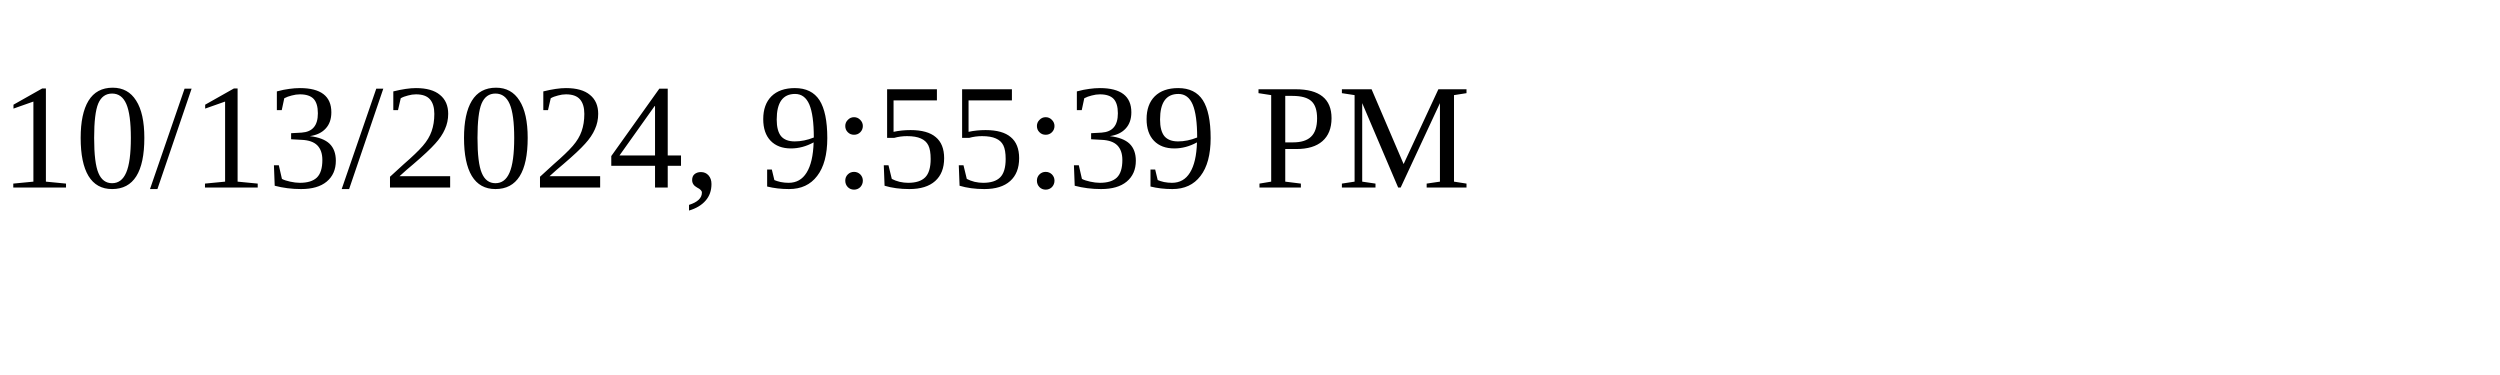
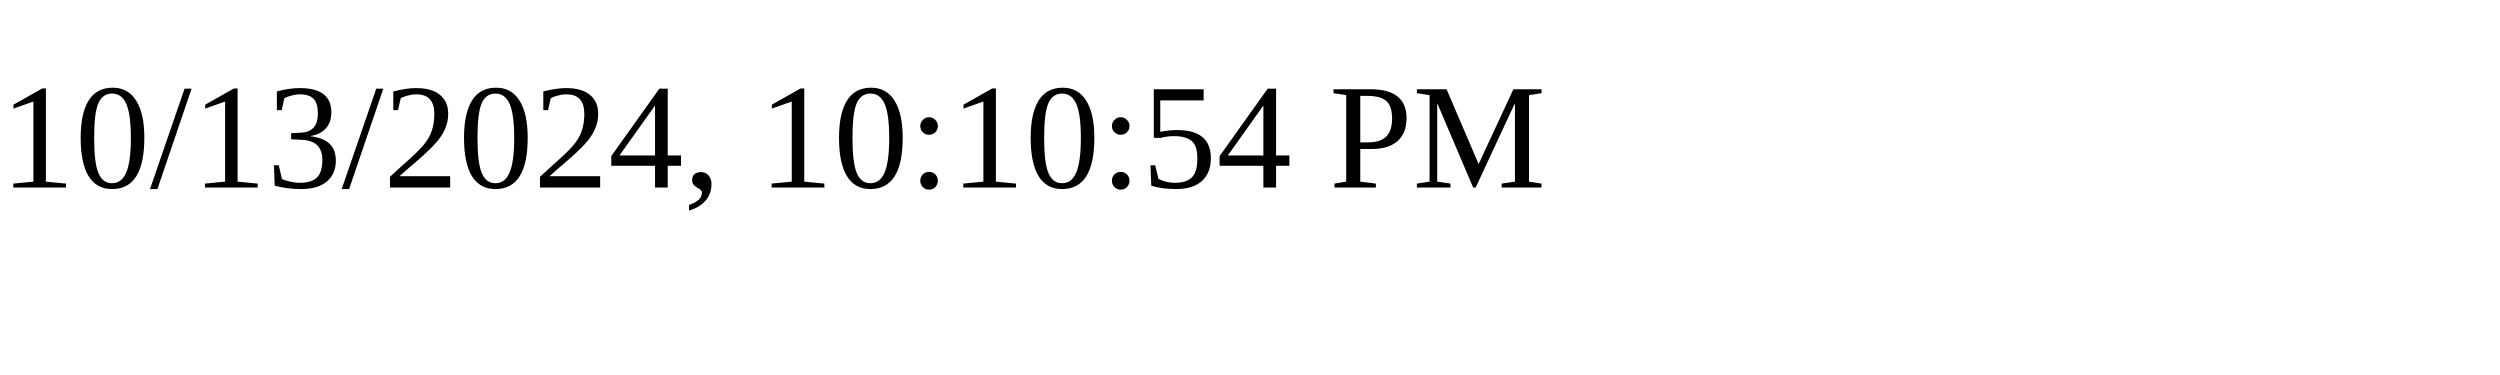
<svg xmlns="http://www.w3.org/2000/svg" height="30" width="200">
-   <text x="0" y="15">10/13/2024, 9:55:39 PM</text>
+   <text x="0" y="15">10/13/2024, 10:10:54 PM</text>
</svg>
